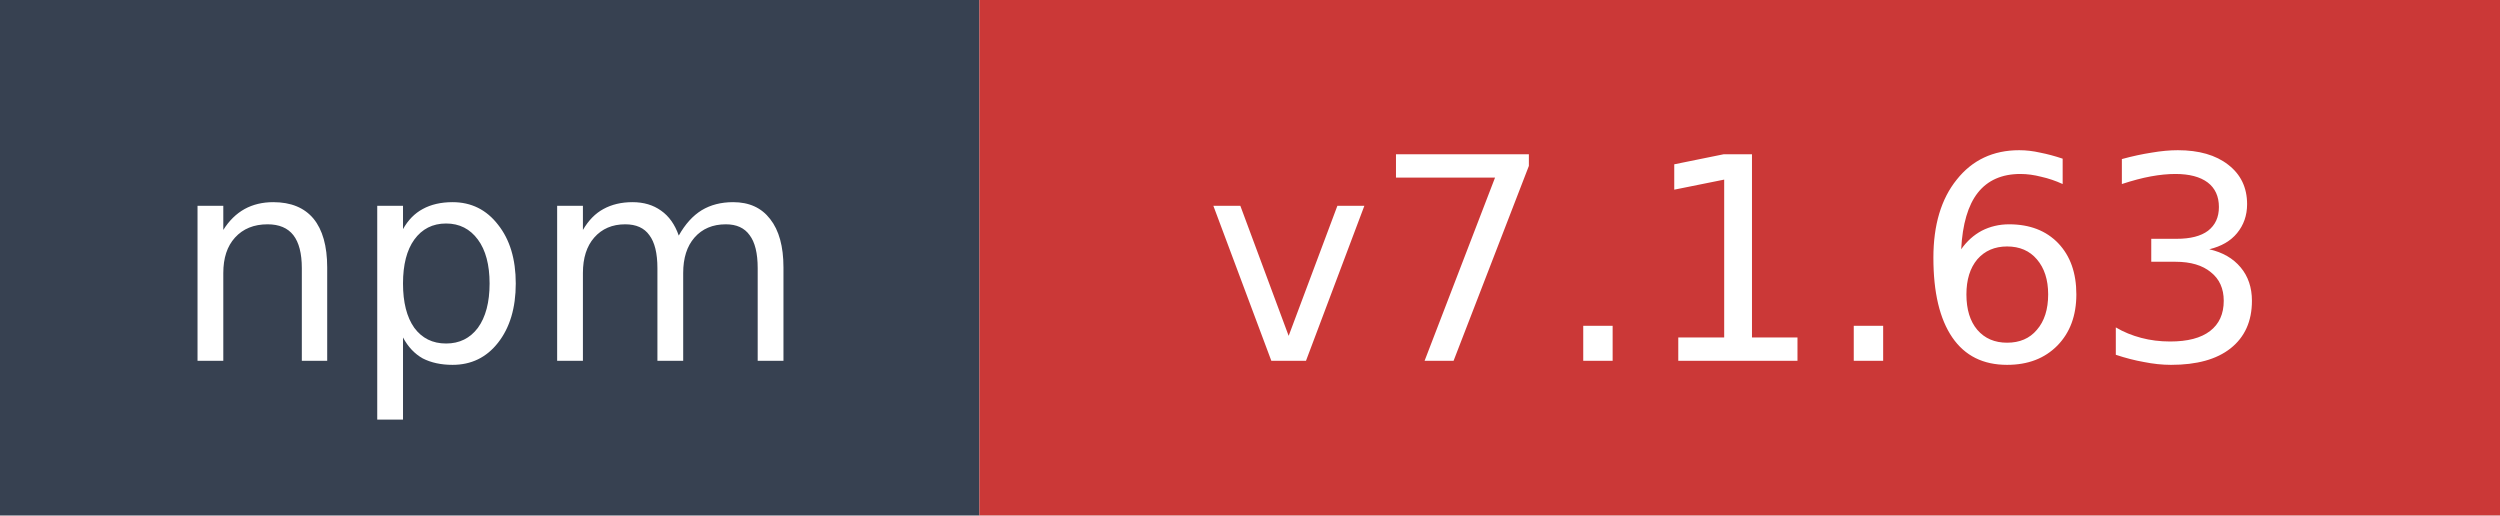
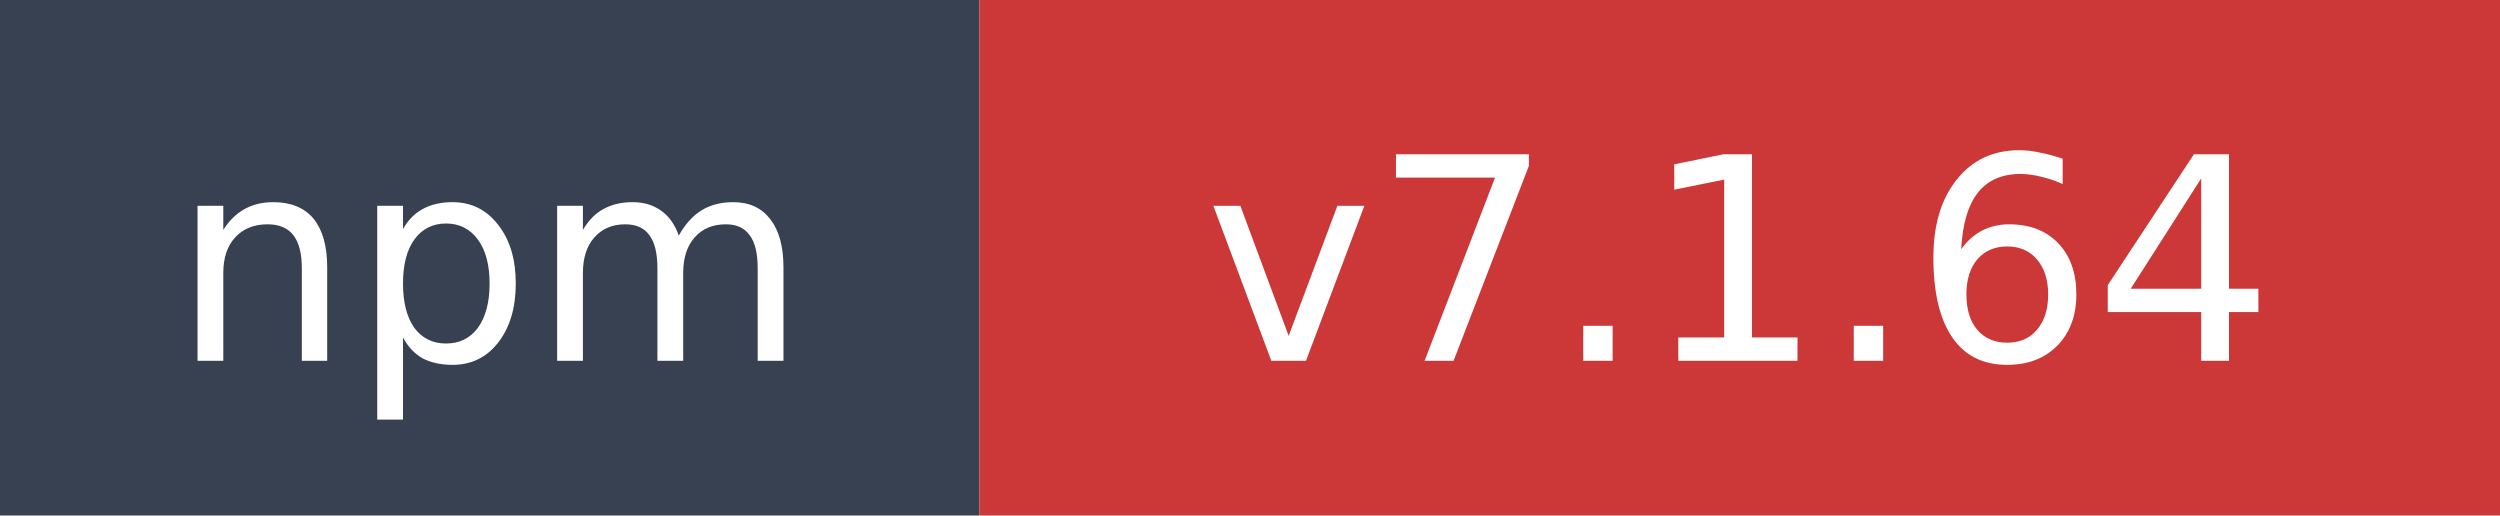
- <svg xmlns="http://www.w3.org/2000/svg" width="97" height="20" role="img" aria-label="npm: v7.1.63">
+ <svg xmlns="http://www.w3.org/2000/svg" width="97" height="20" role="img" aria-label="npm: v7.1.64">
  <rect width="38" height="20" fill="#374151" />
  <rect x="38" width="59" height="20" fill="#cb3837" />
  <text x="19" y="14" fill="#ffffff" font-family="Verdana,Geneva,DejaVu Sans,sans-serif" font-size="11" text-anchor="middle">npm</text>
-   <text x="67.5" y="14" fill="#ffffff" font-family="Verdana,Geneva,DejaVu Sans,sans-serif" font-size="11" text-anchor="middle">v7.1.63</text>
+   <text x="67.5" y="14" fill="#ffffff" font-family="Verdana,Geneva,DejaVu Sans,sans-serif" font-size="11" text-anchor="middle">v7.1.64</text>
</svg>
